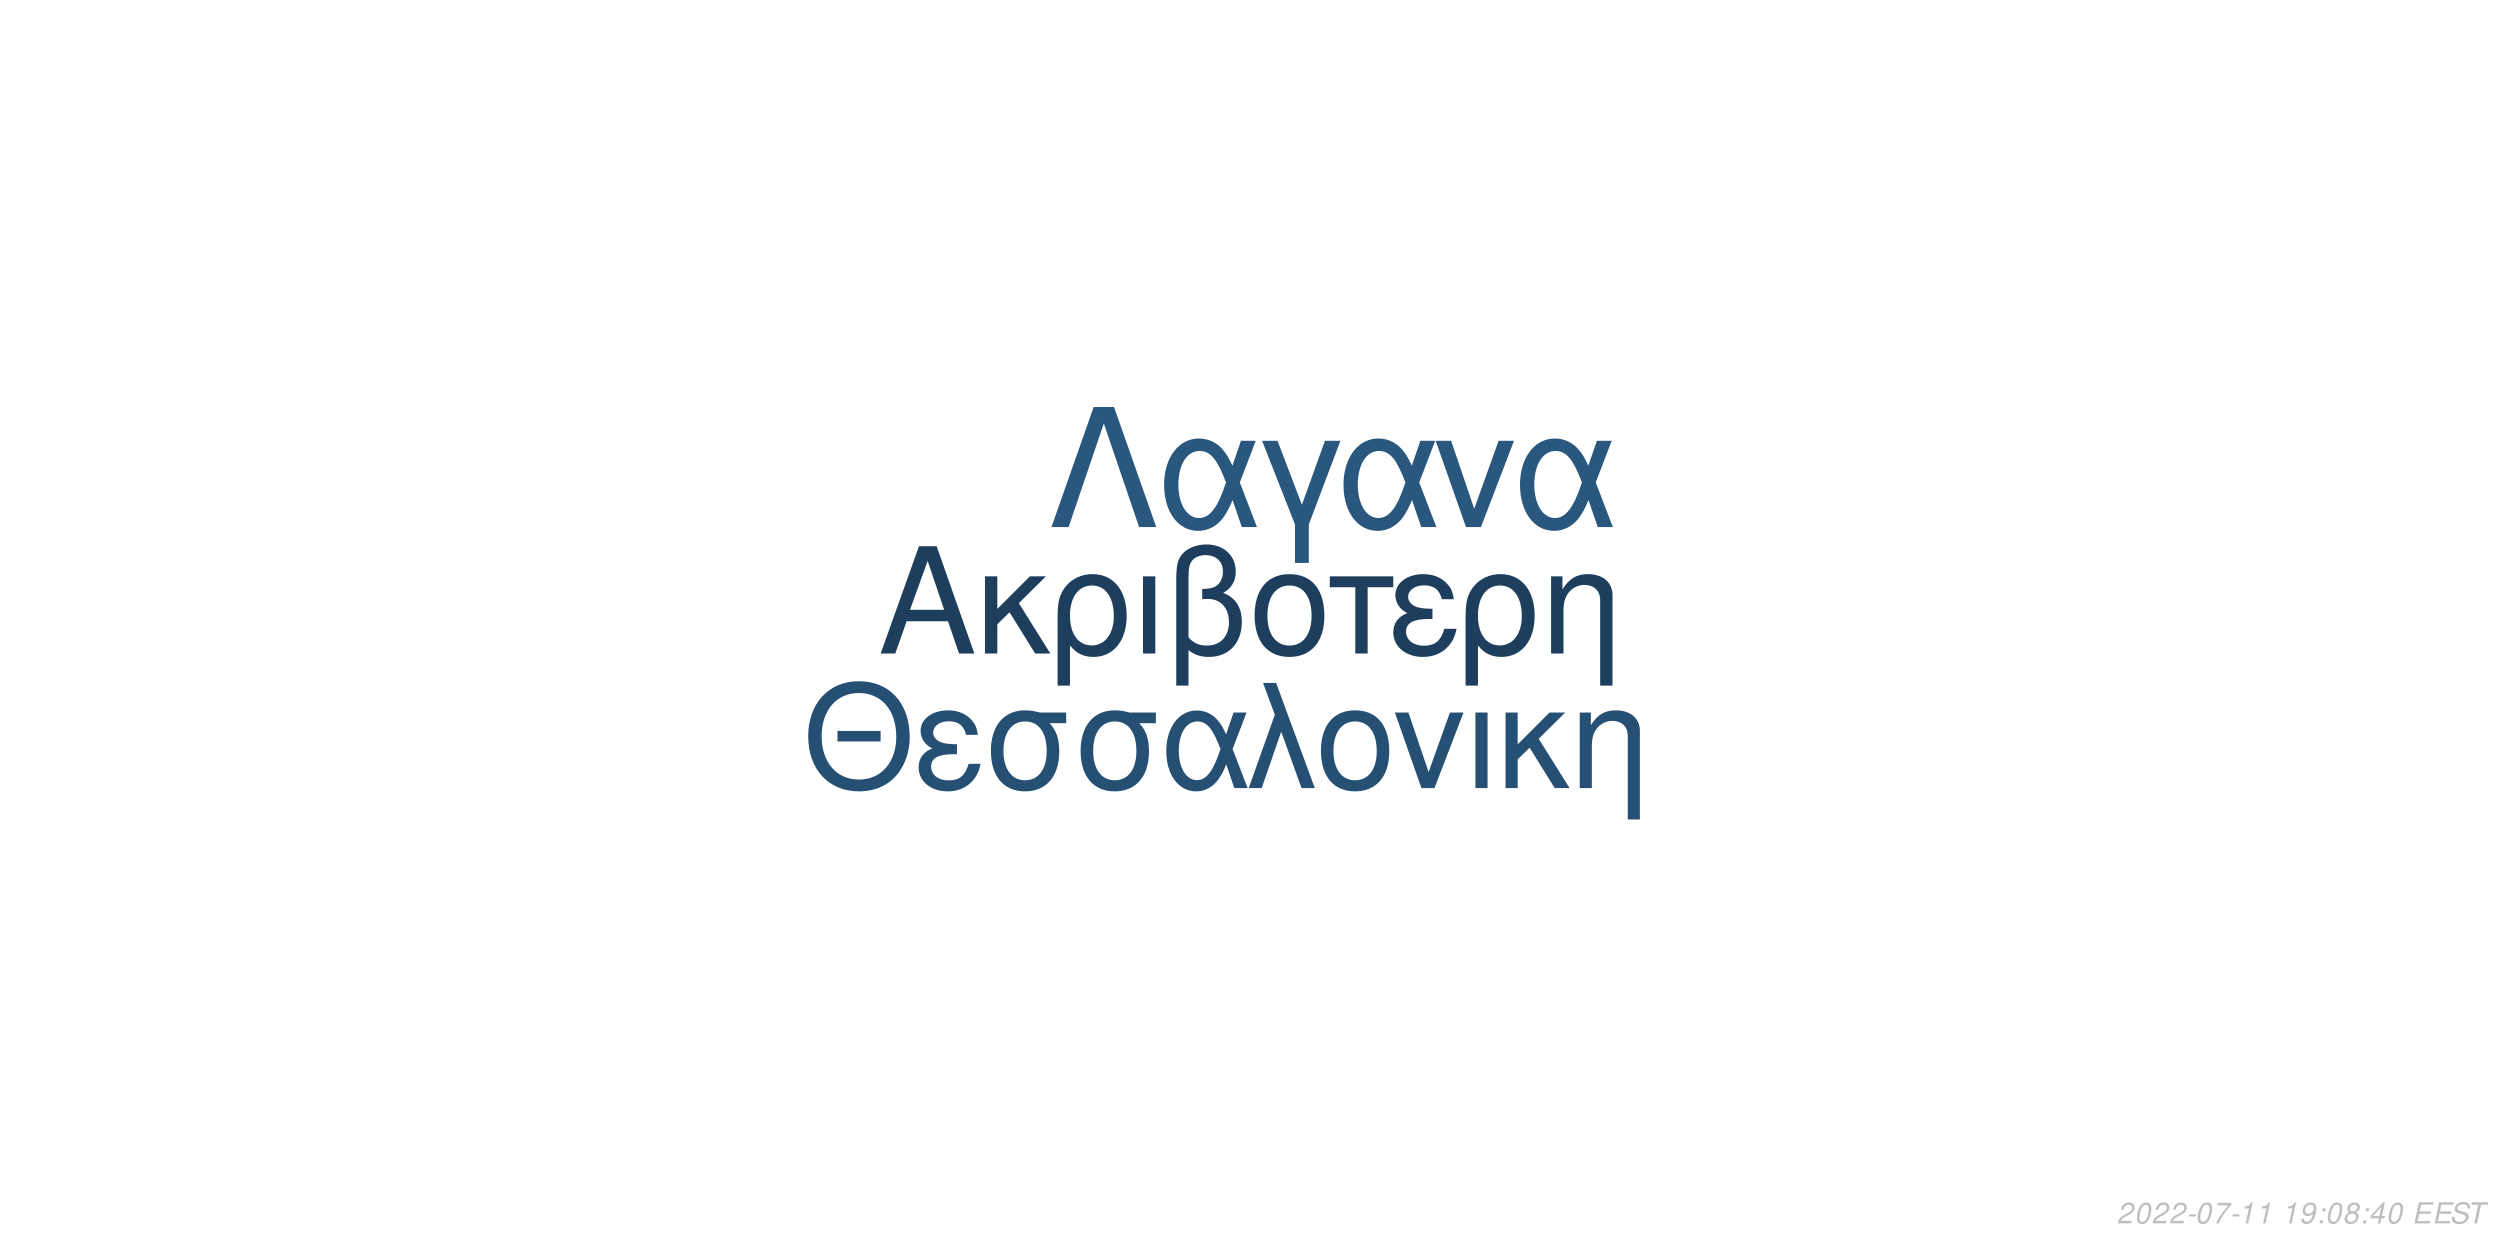
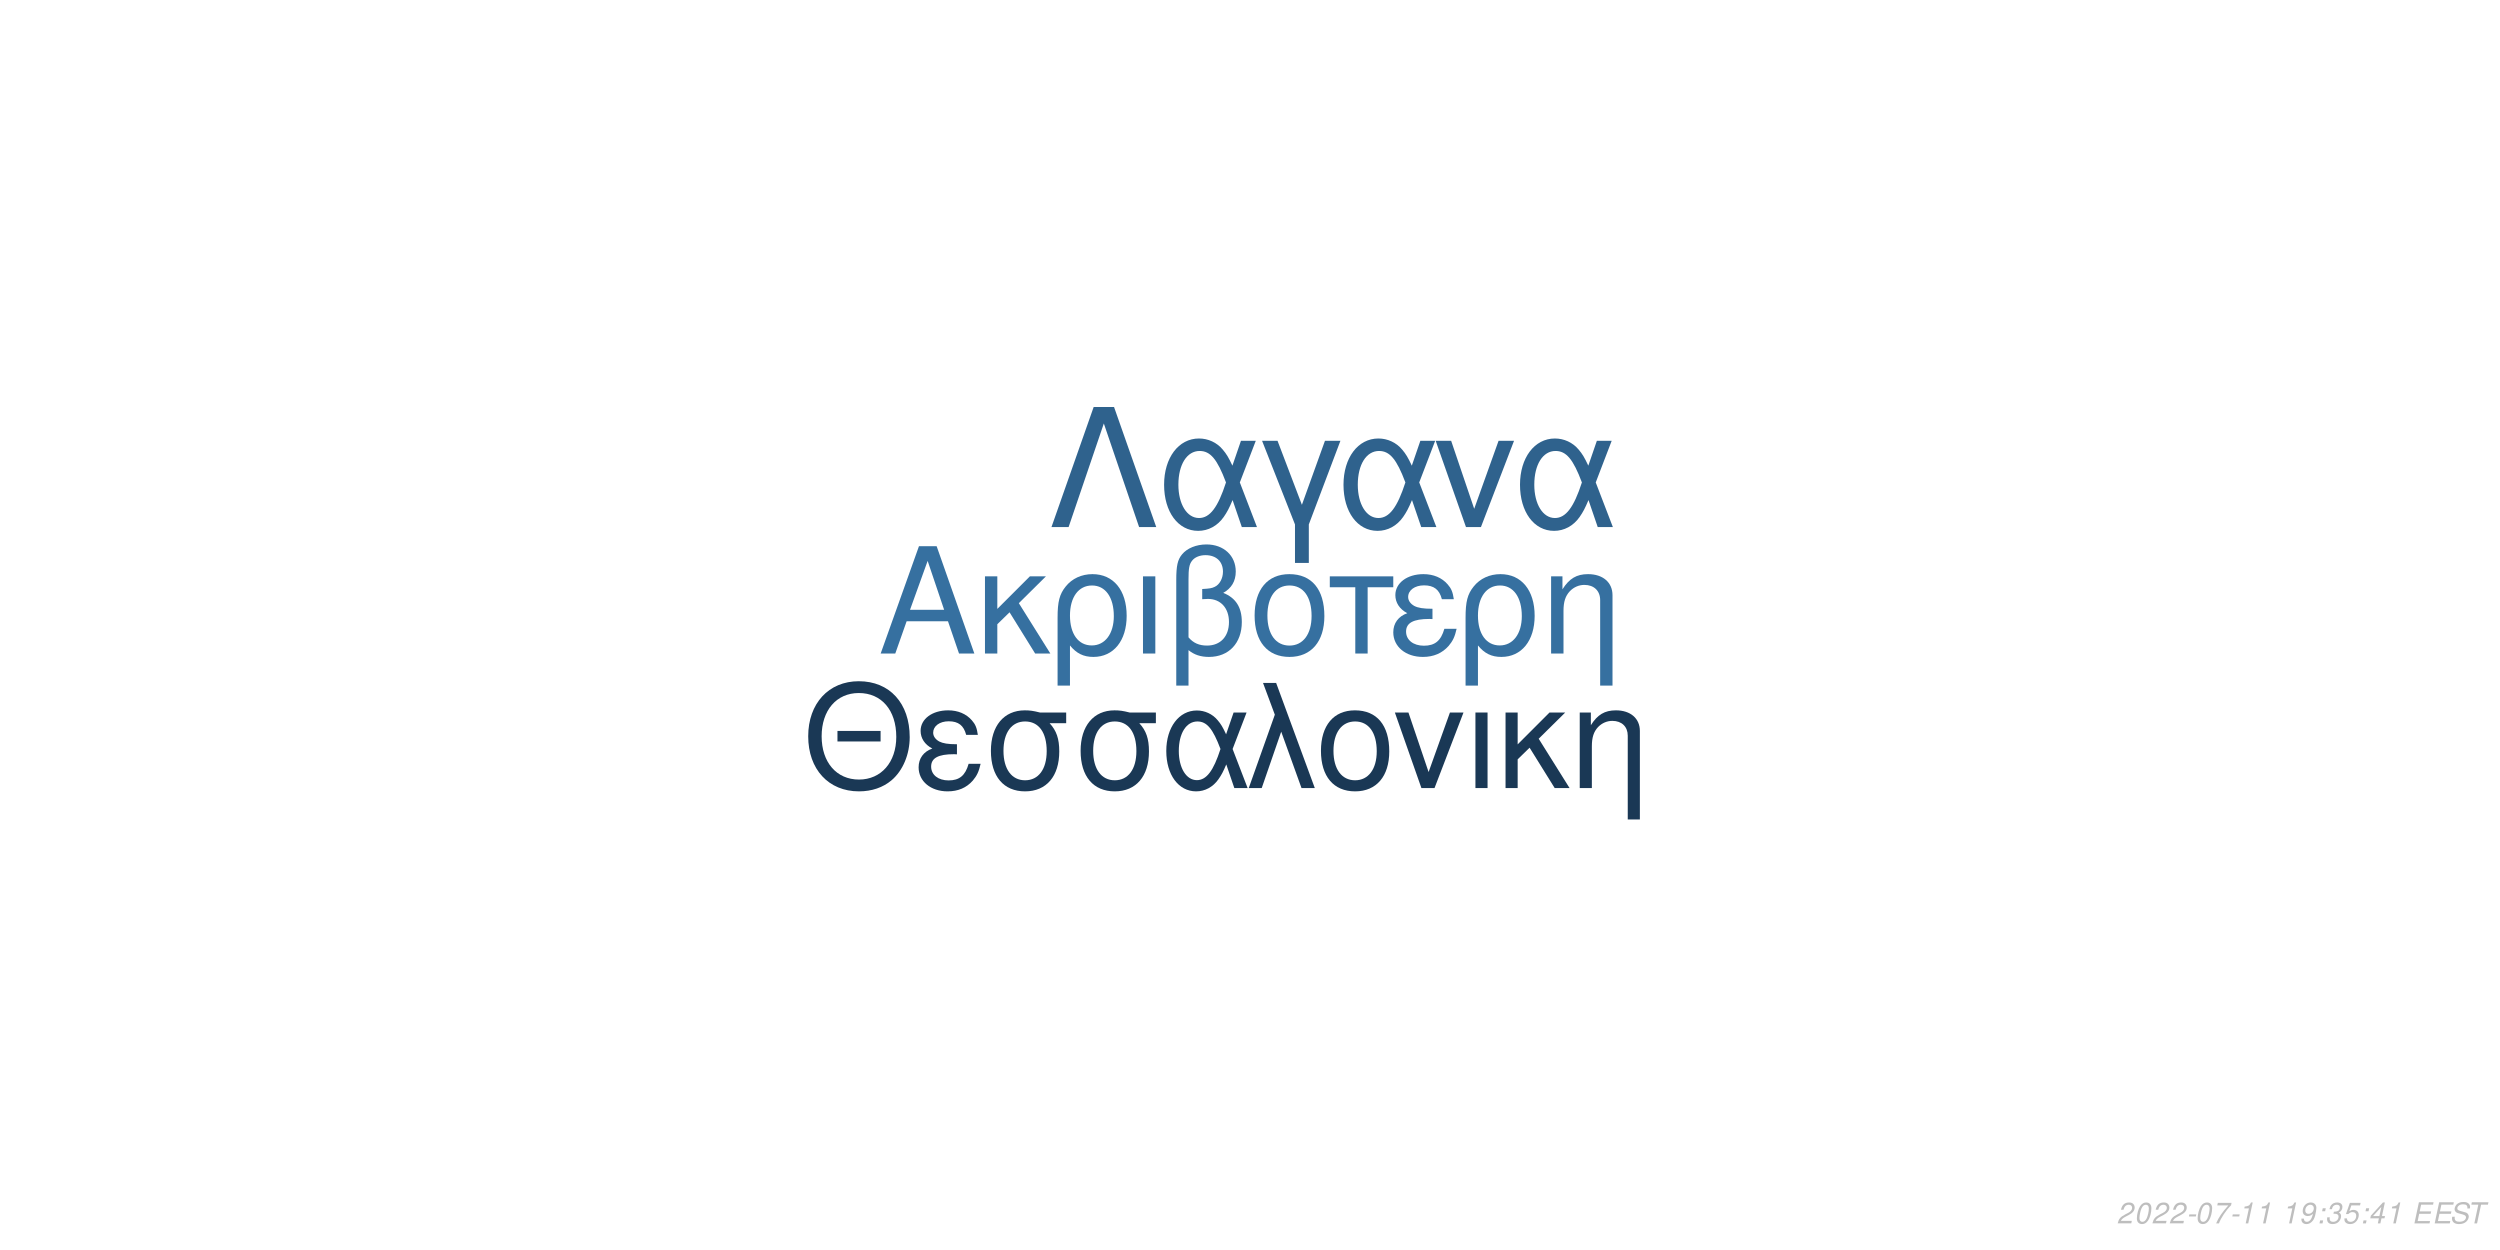
<svg xmlns="http://www.w3.org/2000/svg" xmlns:xlink="http://www.w3.org/1999/xlink" width="864pt" height="432pt" viewBox="0 0 864 432" version="1.1">
  <defs>
    <g>
      <symbol overflow="visible" id="glyph0-0">
        <path style="stroke:none;" d="" />
      </symbol>
      <symbol overflow="visible" id="glyph0-1">
        <path style="stroke:none;" d="M 24.125 -11.141 L 27.938 0 L 33.234 0 L 20.203 -37.094 L 14.094 -37.094 L 0.859 0 L 5.906 0 L 9.828 -11.141 Z M 22.797 -15.109 L 11 -15.109 L 17.094 -32.016 Z M 22.797 -15.109 " />
      </symbol>
      <symbol overflow="visible" id="glyph0-2">
        <path style="stroke:none;" d="M 7.172 -15.422 L 7.172 -26.672 L 2.906 -26.672 L 2.906 0 L 7.172 0 L 7.172 -10.125 L 11.406 -14.25 L 20.25 0 L 25.5 0 L 14.609 -17.406 L 23.969 -26.672 L 18.422 -26.672 Z M 7.172 -15.422 " />
      </symbol>
      <symbol overflow="visible" id="glyph0-3">
        <path style="stroke:none;" d="M 3 11.094 L 7.281 11.094 L 7.281 -2.797 C 9.516 -0.047 11.953 1.172 15.375 1.172 C 22.344 1.172 26.875 -4.422 26.875 -13.031 C 26.875 -21.891 22.297 -27.438 15.062 -27.438 C 11.297 -27.438 7.984 -25.906 5.797 -23.156 C 3.672 -20.516 3 -17.969 3 -12.359 Z M 14.906 -23.516 C 19.547 -23.516 22.438 -19.438 22.438 -12.922 C 22.438 -6.812 19.391 -2.797 14.812 -2.797 C 10.172 -2.797 7.281 -6.766 7.281 -13.125 C 7.281 -19.484 10.234 -23.516 14.906 -23.516 Z M 14.906 -23.516 " />
      </symbol>
      <symbol overflow="visible" id="glyph0-4">
        <path style="stroke:none;" d="M 3.516 0 L 7.781 0 L 7.781 -26.672 L 3.516 -26.672 Z M 3.516 0 " />
      </symbol>
      <symbol overflow="visible" id="glyph0-5">
        <path style="stroke:none;" d="M 4.016 11.094 L 8.25 11.094 L 8.25 -1.172 C 10.172 0.406 12.422 1.172 15.312 1.172 C 22.188 1.172 26.672 -3.609 26.672 -10.891 C 26.672 -15.984 24.578 -19.234 20.25 -20.969 C 23.109 -22.547 24.578 -25.031 24.578 -28.344 C 24.578 -33.844 20.406 -37.703 14.453 -37.703 C 10.938 -37.703 7.734 -36.391 6 -34.25 C 4.484 -32.422 4.016 -30.328 4.016 -25.391 Z M 8.25 -25.656 C 8.25 -29.359 8.5 -30.844 9.469 -32.062 C 10.375 -33.281 12.156 -34 14.094 -34 C 17.812 -34 20.156 -31.812 20.156 -28.297 C 20.156 -25.953 18.984 -23.812 17.297 -23.047 C 16.281 -22.547 15.469 -22.438 12.984 -22.297 L 12.984 -18.781 C 13.734 -18.828 14.344 -18.875 14.969 -18.875 C 19.344 -18.875 22.234 -15.719 22.234 -10.891 C 22.234 -5.906 19.281 -2.75 14.656 -2.75 C 11.953 -2.75 9.922 -3.609 8.25 -5.594 Z M 8.25 -25.656 " />
      </symbol>
      <symbol overflow="visible" id="glyph0-6">
        <path style="stroke:none;" d="M 14.094 -27.438 C 6.562 -27.438 2.094 -22.094 2.094 -13.125 C 2.094 -4.125 6.562 1.172 14.141 1.172 C 21.672 1.172 26.203 -4.172 26.203 -12.922 C 26.203 -22.188 21.828 -27.438 14.094 -27.438 Z M 14.141 -23.516 C 18.938 -23.516 21.781 -19.594 21.781 -12.984 C 21.781 -6.672 18.828 -2.75 14.141 -2.75 C 9.422 -2.75 6.516 -6.672 6.516 -13.125 C 6.516 -19.594 9.422 -23.516 14.141 -23.516 Z M 14.141 -23.516 " />
      </symbol>
      <symbol overflow="visible" id="glyph0-7">
        <path style="stroke:none;" d="M 7.891 0 L 12.156 0 L 12.156 -22.906 L 21.016 -22.906 L 21.016 -26.672 L -0.922 -26.672 L -0.922 -22.906 L 7.891 -22.906 Z M 7.891 0 " />
      </symbol>
      <symbol overflow="visible" id="glyph0-8">
        <path style="stroke:none;" d="M 14.562 -15.469 C 11.344 -15.469 9.562 -15.781 8.297 -16.438 C 6.922 -17.203 6.156 -18.328 6.156 -19.547 C 6.156 -21.891 8.453 -23.562 11.656 -23.562 C 15.062 -23.562 16.953 -22.094 17.812 -18.781 L 21.938 -18.781 C 21.578 -21.266 21.062 -22.5 19.797 -23.922 C 17.812 -26.203 14.906 -27.438 11.453 -27.438 C 5.797 -27.438 1.734 -24.375 1.734 -20.203 C 1.734 -17.609 3.156 -15.375 5.859 -13.938 C 2.797 -12.875 1.016 -10.484 1.016 -7.328 C 1.016 -2.391 5.297 1.172 11.25 1.172 C 14.969 1.172 17.906 -0.109 20.156 -2.641 C 21.578 -4.328 22.297 -5.797 22.906 -8.547 L 18.672 -8.547 C 17.5 -4.422 15.422 -2.703 11.609 -2.703 C 7.938 -2.703 5.438 -4.688 5.438 -7.578 C 5.438 -10.578 7.938 -11.953 13.484 -11.953 C 13.641 -11.953 14.094 -11.953 14.562 -11.906 Z M 14.562 -15.469 " />
      </symbol>
      <symbol overflow="visible" id="glyph0-9">
        <path style="stroke:none;" d="M 3.562 -26.672 L 3.562 0 L 7.844 0 L 7.844 -14.703 C 7.844 -17.906 8.5 -19.891 10.031 -21.531 C 11.406 -22.953 13.188 -23.719 15.062 -23.719 C 18.375 -23.719 20.516 -21.672 20.516 -18.469 L 20.516 11.094 L 24.781 11.094 L 24.781 -20.156 C 24.781 -24.578 21.469 -27.438 16.328 -27.438 C 12.359 -27.438 9.828 -25.906 7.484 -22.188 L 7.484 -26.672 Z M 3.562 -26.672 " />
      </symbol>
      <symbol overflow="visible" id="glyph1-0">
        <path style="stroke:none;" d="" />
      </symbol>
      <symbol overflow="visible" id="glyph1-1">
        <path style="stroke:none;" d="M 26.859 -19.734 L 11.953 -19.734 L 11.953 -16.094 L 26.859 -16.094 Z M 19.328 -36.922 C 8.922 -36.922 1.844 -29.25 1.844 -17.891 C 1.844 -6.484 8.875 1.141 19.391 1.141 C 23.812 1.141 27.703 -0.203 30.641 -2.688 C 34.578 -6.031 36.922 -11.656 36.922 -17.594 C 36.922 -29.297 30 -36.922 19.328 -36.922 Z M 19.328 -32.844 C 27.203 -32.844 32.281 -26.906 32.281 -17.688 C 32.281 -8.922 27.062 -2.938 19.391 -2.938 C 11.609 -2.938 6.484 -8.922 6.484 -17.891 C 6.484 -26.859 11.609 -32.844 19.328 -32.844 Z M 19.328 -32.844 " />
      </symbol>
      <symbol overflow="visible" id="glyph1-2">
        <path style="stroke:none;" d="M 14.25 -15.141 C 11.109 -15.141 9.375 -15.453 8.125 -16.094 C 6.781 -16.844 6.031 -17.938 6.031 -19.141 C 6.031 -21.422 8.266 -23.078 11.406 -23.078 C 14.75 -23.078 16.594 -21.625 17.438 -18.391 L 21.469 -18.391 C 21.125 -20.828 20.625 -22.031 19.391 -23.422 C 17.438 -25.656 14.594 -26.859 11.219 -26.859 C 5.688 -26.859 1.688 -23.875 1.688 -19.781 C 1.688 -17.234 3.094 -15.047 5.734 -13.656 C 2.734 -12.609 1 -10.266 1 -7.172 C 1 -2.344 5.188 1.141 11.016 1.141 C 14.656 1.141 17.547 -0.094 19.734 -2.594 C 21.125 -4.234 21.828 -5.688 22.422 -8.375 L 18.281 -8.375 C 17.141 -4.328 15.094 -2.641 11.359 -2.641 C 7.766 -2.641 5.328 -4.578 5.328 -7.422 C 5.328 -10.359 7.766 -11.703 13.203 -11.703 C 13.359 -11.703 13.797 -11.703 14.25 -11.656 Z M 14.25 -15.141 " />
      </symbol>
      <symbol overflow="visible" id="glyph1-3">
        <path style="stroke:none;" d="M 29 -26.109 L 19.938 -26.109 C 17.594 -26.703 16.438 -26.859 14.703 -26.859 C 7.469 -26.859 2.984 -21.469 2.984 -12.859 C 2.984 -4.031 7.375 1.141 14.797 1.141 C 22.172 1.141 26.609 -4.078 26.609 -12.656 C 26.609 -17.047 25.656 -19.828 23.266 -22.422 L 29 -22.422 Z M 14.797 -23.016 C 19.531 -23.016 22.266 -19.234 22.266 -12.75 C 22.266 -6.531 19.438 -2.688 14.797 -2.688 C 10.172 -2.688 7.328 -6.531 7.328 -12.859 C 7.328 -19.188 10.172 -23.016 14.797 -23.016 Z M 14.797 -23.016 " />
      </symbol>
      <symbol overflow="visible" id="glyph1-4">
        <path style="stroke:none;" d="M 29.344 -26.109 L 24.859 -26.109 L 22.266 -18.578 C 21.125 -21.031 20.484 -22.125 19.328 -23.469 C 17.547 -25.609 14.906 -26.812 12.156 -26.812 C 5.984 -26.812 1.594 -20.984 1.594 -12.812 C 1.594 -4.578 5.828 1.141 11.906 1.141 C 14.953 1.141 17.734 -0.344 19.625 -3.047 C 20.672 -4.531 21.281 -5.688 22.328 -8.172 L 25.109 0 L 29.703 0 L 24.516 -13.5 Z M 20.328 -13.5 C 17.891 -5.922 15.453 -2.734 12.156 -2.734 C 8.516 -2.734 5.922 -6.922 5.922 -12.812 C 5.922 -18.938 8.516 -23.016 12.359 -23.016 C 15.594 -23.016 17.688 -20.531 20.328 -13.5 Z M 20.328 -13.5 " />
      </symbol>
      <symbol overflow="visible" id="glyph1-5">
        <path style="stroke:none;" d="M 1.094 0 L 5.578 0 L 12.312 -19.484 L 19.328 0 L 23.922 0 L 10.562 -36.328 L 6.031 -36.328 L 10.109 -25.359 Z M 1.094 0 " />
      </symbol>
      <symbol overflow="visible" id="glyph1-6">
        <path style="stroke:none;" d="M 13.797 -26.859 C 6.422 -26.859 2.047 -21.625 2.047 -12.859 C 2.047 -4.031 6.422 1.141 13.859 1.141 C 21.234 1.141 25.656 -4.078 25.656 -12.656 C 25.656 -21.719 21.375 -26.859 13.797 -26.859 Z M 13.859 -23.016 C 18.531 -23.016 21.328 -19.188 21.328 -12.703 C 21.328 -6.531 18.438 -2.688 13.859 -2.688 C 9.219 -2.688 6.375 -6.531 6.375 -12.859 C 6.375 -19.188 9.219 -23.016 13.859 -23.016 Z M 13.859 -23.016 " />
      </symbol>
      <symbol overflow="visible" id="glyph1-7">
        <path style="stroke:none;" d="M 14.297 0 L 24.312 -26.109 L 19.625 -26.109 L 12.25 -5.531 L 5.281 -26.109 L 0.594 -26.109 L 9.766 0 Z M 14.297 0 " />
      </symbol>
      <symbol overflow="visible" id="glyph1-8">
        <path style="stroke:none;" d="M 3.438 0 L 7.625 0 L 7.625 -26.109 L 3.438 -26.109 Z M 3.438 0 " />
      </symbol>
      <symbol overflow="visible" id="glyph1-9">
        <path style="stroke:none;" d="M 7.031 -15.094 L 7.031 -26.109 L 2.844 -26.109 L 2.844 0 L 7.031 0 L 7.031 -9.922 L 11.156 -13.953 L 19.828 0 L 24.969 0 L 14.297 -17.047 L 23.469 -26.109 L 18.031 -26.109 Z M 7.031 -15.094 " />
      </symbol>
      <symbol overflow="visible" id="glyph1-10">
        <path style="stroke:none;" d="M 3.484 -26.109 L 3.484 0 L 7.672 0 L 7.672 -14.406 C 7.672 -17.547 8.328 -19.484 9.812 -21.078 C 11.156 -22.469 12.906 -23.219 14.75 -23.219 C 17.984 -23.219 20.078 -21.234 20.078 -18.094 L 20.078 10.859 L 24.266 10.859 L 24.266 -19.734 C 24.266 -24.062 21.031 -26.859 16 -26.859 C 12.109 -26.859 9.609 -25.359 7.328 -21.719 L 7.328 -26.109 Z M 3.484 -26.109 " />
      </symbol>
      <symbol overflow="visible" id="glyph2-0">
        <path style="stroke:none;" d="" />
      </symbol>
      <symbol overflow="visible" id="glyph2-1">
        <path style="stroke:none;" d="M 22.531 -41.484 L 15.484 -41.484 L 0.906 0 L 6.828 0 L 19 -35.797 L 31.188 0 L 37.109 0 Z M 22.531 -41.484 " />
      </symbol>
      <symbol overflow="visible" id="glyph2-2">
        <path style="stroke:none;" d="M 33.516 -29.812 L 28.391 -29.812 L 25.438 -21.219 C 24.125 -24.016 23.391 -25.266 22.078 -26.797 C 20.031 -29.25 17.016 -30.609 13.891 -30.609 C 6.828 -30.609 1.828 -23.953 1.828 -14.625 C 1.828 -5.234 6.656 1.312 13.594 1.312 C 17.078 1.312 20.266 -0.391 22.422 -3.469 C 23.609 -5.172 24.297 -6.484 25.5 -9.328 L 28.688 0 L 33.922 0 L 28 -15.422 Z M 23.219 -15.422 C 20.422 -6.766 17.641 -3.125 13.891 -3.125 C 9.734 -3.125 6.766 -7.906 6.766 -14.625 C 6.766 -21.625 9.734 -26.297 14.109 -26.297 C 17.812 -26.297 20.203 -23.453 23.219 -15.422 Z M 23.219 -15.422 " />
      </symbol>
      <symbol overflow="visible" id="glyph2-3">
        <path style="stroke:none;" d="M 12.062 12.406 L 16.844 12.406 L 16.844 -0.906 L 27.766 -29.812 L 22.422 -29.812 L 14.453 -7.688 L 6.031 -29.812 L 0.688 -29.812 L 12.062 -0.906 Z M 12.062 12.406 " />
      </symbol>
      <symbol overflow="visible" id="glyph2-4">
        <path style="stroke:none;" d="M 16.328 0 L 27.766 -29.812 L 22.422 -29.812 L 14 -6.312 L 6.031 -29.812 L 0.688 -29.812 L 11.156 0 Z M 16.328 0 " />
      </symbol>
      <symbol overflow="visible" id="glyph3-0">
        <path style="stroke:none;" d="" />
      </symbol>
      <symbol overflow="visible" id="glyph3-1">
        <path style="stroke:none;" d="M 5.234 -0.875 L 1.469 -0.875 C 1.641 -1.375 2.203 -1.891 3.109 -2.344 L 4.234 -2.938 C 5.562 -3.625 6.219 -4.469 6.219 -5.484 C 6.219 -5.938 6.062 -6.359 5.797 -6.656 C 5.469 -7.047 4.984 -7.234 4.312 -7.234 C 2.766 -7.234 1.891 -6.453 1.484 -4.734 L 2.375 -4.734 C 2.484 -5.188 2.609 -5.484 2.797 -5.75 C 3.094 -6.203 3.609 -6.453 4.188 -6.453 C 4.891 -6.453 5.344 -6.031 5.344 -5.375 C 5.344 -4.703 4.859 -4.094 4.016 -3.656 L 2.984 -3.125 C 1.234 -2.188 0.797 -1.656 0.344 -0.016 L 5.047 -0.016 Z M 5.234 -0.875 " />
      </symbol>
      <symbol overflow="visible" id="glyph3-2">
        <path style="stroke:none;" d="M 4.203 -7.234 C 3.375 -7.234 2.688 -6.812 2.125 -5.984 C 1.484 -5.047 0.984 -3.188 0.984 -1.734 C 0.984 -1.109 1.172 -0.562 1.484 -0.266 C 1.797 0.047 2.281 0.234 2.766 0.234 C 3.625 0.234 4.281 -0.156 4.859 -1.016 C 5.516 -1.953 6 -3.797 6 -5.266 C 6 -6.5 5.328 -7.234 4.203 -7.234 Z M 4.094 -6.453 C 4.734 -6.453 5.125 -5.984 5.125 -5.156 C 5.125 -4.203 4.781 -2.625 4.406 -1.812 C 3.984 -0.938 3.516 -0.547 2.875 -0.547 C 2.25 -0.547 1.875 -1.031 1.875 -1.828 C 1.875 -2.797 2.203 -4.344 2.594 -5.203 C 2.984 -6.047 3.453 -6.453 4.094 -6.453 Z M 4.094 -6.453 " />
      </symbol>
      <symbol overflow="visible" id="glyph3-3">
        <path style="stroke:none;" d="M 3.516 -3.125 L 1.125 -3.125 L 0.969 -2.406 L 3.359 -2.406 Z M 3.516 -3.125 " />
      </symbol>
      <symbol overflow="visible" id="glyph3-4">
        <path style="stroke:none;" d="M 6.703 -7.094 L 1.953 -7.094 L 1.766 -6.219 L 5.594 -6.219 C 3.344 -3.688 2.266 -2.109 1.375 0 L 2.344 0 C 3.031 -1.906 4.828 -4.594 6.547 -6.281 Z M 6.703 -7.094 " />
      </symbol>
      <symbol overflow="visible" id="glyph3-5">
        <path style="stroke:none;" d="M 3.703 -5.188 L 2.594 0 L 3.469 0 L 5.016 -7.234 L 4.438 -7.234 C 3.906 -6.156 3.688 -6.016 2.234 -5.812 L 2.109 -5.188 Z M 3.703 -5.188 " />
      </symbol>
      <symbol overflow="visible" id="glyph3-6">
        <path style="stroke:none;" d="" />
      </symbol>
      <symbol overflow="visible" id="glyph3-7">
        <path style="stroke:none;" d="M 0.844 -1.656 C 0.844 -1.547 0.844 -1.438 0.844 -1.375 C 0.844 -0.406 1.531 0.234 2.578 0.234 C 3.203 0.234 3.766 0.016 4.297 -0.438 C 4.938 -1 5.312 -1.656 5.594 -2.719 C 5.844 -3.672 6.016 -4.766 6.016 -5.375 C 6.016 -5.844 5.844 -6.328 5.547 -6.656 C 5.203 -7.031 4.703 -7.234 4.062 -7.234 C 2.516 -7.234 1.297 -5.938 1.297 -4.266 C 1.297 -3.203 1.984 -2.547 3.047 -2.547 C 3.484 -2.547 3.953 -2.672 4.281 -2.891 C 4.406 -2.984 4.547 -3.078 4.828 -3.344 C 4.438 -1.484 3.703 -0.547 2.703 -0.547 C 2.109 -0.547 1.719 -0.938 1.719 -1.547 L 1.719 -1.656 Z M 3.953 -6.453 C 4.625 -6.453 5.141 -5.953 5.141 -5.281 C 5.141 -4.188 4.312 -3.312 3.297 -3.312 C 2.594 -3.312 2.172 -3.734 2.172 -4.453 C 2.172 -5.562 2.984 -6.453 3.953 -6.453 Z M 3.953 -6.453 " />
      </symbol>
      <symbol overflow="visible" id="glyph3-8">
        <path style="stroke:none;" d="M 2.359 -1.031 L 1.312 -1.031 L 1.094 0 L 2.141 0 Z M 3.266 -5.234 L 2.219 -5.234 L 2 -4.203 L 3.047 -4.203 Z M 3.266 -5.234 " />
      </symbol>
      <symbol overflow="visible" id="glyph3-9">
-         <path style="stroke:none;" d="M 4.766 -3.797 C 5.078 -3.969 5.234 -4.078 5.438 -4.234 C 5.812 -4.594 6.062 -5.172 6.062 -5.734 C 6.062 -6.625 5.344 -7.234 4.266 -7.234 C 2.812 -7.234 1.703 -6.219 1.703 -4.875 C 1.703 -4.406 1.875 -4.125 2.359 -3.812 C 1.297 -3.312 0.75 -2.516 0.75 -1.469 C 0.75 -0.438 1.547 0.234 2.812 0.234 C 3.656 0.234 4.359 -0.094 4.938 -0.734 C 5.359 -1.234 5.609 -1.859 5.609 -2.438 C 5.609 -3.047 5.312 -3.516 4.766 -3.797 Z M 4.109 -6.453 C 4.797 -6.453 5.188 -6.125 5.188 -5.578 C 5.188 -5.266 5.062 -4.922 4.859 -4.672 C 4.562 -4.312 4.188 -4.156 3.656 -4.156 C 2.984 -4.156 2.594 -4.453 2.594 -4.984 C 2.594 -5.859 3.203 -6.453 4.109 -6.453 Z M 3.453 -3.406 C 4.234 -3.406 4.734 -2.984 4.734 -2.312 C 4.734 -1.312 3.922 -0.547 2.875 -0.547 C 2.125 -0.547 1.625 -0.969 1.625 -1.625 C 1.625 -2.609 2.438 -3.406 3.453 -3.406 Z M 3.453 -3.406 " />
+         <path style="stroke:none;" d="M 2.922 -3.312 C 3.125 -3.344 3.234 -3.344 3.375 -3.344 C 4.203 -3.344 4.688 -3 4.688 -2.406 C 4.688 -1.312 3.906 -0.547 2.781 -0.547 C 2.047 -0.547 1.594 -0.938 1.594 -1.562 C 1.594 -1.719 1.609 -1.844 1.656 -2.094 L 0.766 -2.094 C 0.734 -1.797 0.719 -1.641 0.719 -1.469 C 0.719 -0.375 1.406 0.234 2.641 0.234 C 3.547 0.234 4.297 -0.078 4.812 -0.656 C 5.266 -1.156 5.562 -1.875 5.562 -2.547 C 5.562 -3.125 5.344 -3.453 4.797 -3.734 C 5.641 -4.234 6.016 -4.844 6.016 -5.734 C 6.016 -6.656 5.312 -7.234 4.203 -7.234 C 3.375 -7.234 2.672 -6.938 2.188 -6.375 C 1.891 -6.031 1.703 -5.641 1.516 -4.906 L 2.391 -4.906 C 2.5 -5.359 2.594 -5.594 2.734 -5.812 C 3.047 -6.234 3.516 -6.453 4.078 -6.453 C 4.734 -6.453 5.141 -6.125 5.141 -5.578 C 5.141 -5.188 5.016 -4.797 4.797 -4.547 C 4.516 -4.234 4 -4.062 3.266 -4.062 L 3.078 -4.062 Z M 2.922 -3.312 " />
      </symbol>
      <symbol overflow="visible" id="glyph3-10">
+         <path style="stroke:none;" d="M 6.297 -7.094 L 2.594 -7.094 L 1.234 -3.234 L 2.047 -3.234 C 2.656 -3.766 2.938 -3.906 3.531 -3.906 C 4.328 -3.906 4.797 -3.453 4.797 -2.688 C 4.797 -1.438 3.969 -0.547 2.828 -0.547 C 2.031 -0.547 1.609 -0.938 1.578 -1.734 L 0.703 -1.734 L 0.703 -1.516 C 0.703 -0.938 0.844 -0.547 1.188 -0.266 C 1.562 0.062 2.078 0.234 2.703 0.234 C 3.656 0.234 4.391 -0.156 4.984 -0.922 C 5.422 -1.5 5.672 -2.234 5.672 -2.953 C 5.672 -4 4.938 -4.672 3.812 -4.672 C 3.328 -4.672 2.906 -4.547 2.406 -4.234 L 3.109 -6.219 L 6.109 -6.219 Z M 6.297 -7.094 " />
+       </symbol>
+       <symbol overflow="visible" id="glyph3-11">
        <path style="stroke:none;" d="M 3.625 -1.75 L 3.266 0 L 4.141 0 L 4.516 -1.75 L 5.562 -1.75 L 5.734 -2.531 L 4.688 -2.531 L 5.688 -7.234 L 5.016 -7.234 L 0.844 -2.672 L 0.641 -1.75 Z M 3.797 -2.531 L 1.594 -2.531 L 4.469 -5.703 Z M 3.797 -2.531 " />
      </symbol>
-       <symbol overflow="visible" id="glyph3-11">
+       <symbol overflow="visible" id="glyph3-12">
        <path style="stroke:none;" d="M 2.547 -3.312 L 6.5 -3.312 L 6.688 -4.141 L 2.719 -4.141 L 3.219 -6.469 L 7.344 -6.469 L 7.516 -7.297 L 2.453 -7.297 L 0.906 0 L 6.125 0 L 6.297 -0.812 L 2.016 -0.812 Z M 2.547 -3.312 " />
      </symbol>
-       <symbol overflow="visible" id="glyph3-12">
+       <symbol overflow="visible" id="glyph3-13">
        <path style="stroke:none;" d="M 7.062 -5.156 C 7.125 -5.438 7.141 -5.562 7.141 -5.703 C 7.141 -6.156 6.938 -6.594 6.594 -6.891 C 6.188 -7.25 5.656 -7.406 4.875 -7.406 C 3.844 -7.406 3.047 -7.125 2.5 -6.562 C 2.094 -6.141 1.781 -5.438 1.781 -4.922 C 1.781 -4.297 2.219 -3.766 2.891 -3.562 L 4.594 -3.094 C 5.406 -2.859 5.734 -2.578 5.734 -2.094 C 5.734 -1.781 5.547 -1.406 5.266 -1.141 C 4.844 -0.766 4.266 -0.578 3.453 -0.578 C 2.328 -0.578 1.812 -0.984 1.812 -1.906 C 1.812 -2.047 1.812 -2.125 1.844 -2.312 L 0.984 -2.312 C 0.906 -2.062 0.891 -1.906 0.891 -1.688 C 0.891 -0.484 1.797 0.234 3.297 0.234 C 4.359 0.234 5.234 -0.062 5.812 -0.609 C 6.344 -1.078 6.688 -1.797 6.688 -2.375 C 6.688 -2.641 6.609 -2.906 6.453 -3.156 C 6.234 -3.5 5.938 -3.703 5.469 -3.828 L 3.75 -4.312 C 2.984 -4.547 2.734 -4.734 2.734 -5.188 C 2.734 -5.547 2.875 -5.844 3.188 -6.109 C 3.547 -6.438 4.031 -6.594 4.703 -6.594 C 5.266 -6.594 5.688 -6.484 5.906 -6.297 C 6.094 -6.125 6.219 -5.797 6.219 -5.516 C 6.219 -5.422 6.203 -5.344 6.188 -5.156 Z M 7.062 -5.156 " />
      </symbol>
-       <symbol overflow="visible" id="glyph3-13">
+       <symbol overflow="visible" id="glyph3-14">
        <path style="stroke:none;" d="M 4.938 -6.469 L 7.312 -6.469 L 7.484 -7.297 L 1.75 -7.297 L 1.578 -6.469 L 3.984 -6.469 L 2.609 0 L 3.547 0 Z M 4.938 -6.469 " />
      </symbol>
    </g>
  </defs>
  <g id="surface1">
    <rect x="0" y="0" width="864" height="432" style="fill:rgb(100%,100%,100%);fill-opacity:1;stroke:none;" />
-     <g style="fill:rgb(11.373%,24.314%,36.471%);fill-opacity:1;">
+     <g style="fill:rgb(21.176%,43.922%,62.745%);fill-opacity:1;">
      <use xlink:href="#glyph0-1" x="303.5" y="225.861" />
      <use xlink:href="#glyph0-2" x="337.5" y="225.861" />
      <use xlink:href="#glyph0-3" x="362.5" y="225.861" />
      <use xlink:href="#glyph0-4" x="391.5" y="225.861" />
      <use xlink:href="#glyph0-5" x="402.5" y="225.861" />
      <use xlink:href="#glyph0-6" x="431.5" y="225.861" />
      <use xlink:href="#glyph0-7" x="460.5" y="225.861" />
      <use xlink:href="#glyph0-8" x="480.5" y="225.861" />
      <use xlink:href="#glyph0-3" x="503.5" y="225.861" />
      <use xlink:href="#glyph0-9" x="532.5" y="225.861" />
    </g>
-     <g style="fill:rgb(14.51%,30.98%,45.098%);fill-opacity:1;">
+     <g style="fill:rgb(10.196%,21.961%,33.333%);fill-opacity:1;">
      <use xlink:href="#glyph1-1" x="277.473" y="272.354" />
      <use xlink:href="#glyph1-2" x="316.473" y="272.354" />
      <use xlink:href="#glyph1-3" x="339.473" y="272.354" />
      <use xlink:href="#glyph1-3" x="370.473" y="272.354" />
      <use xlink:href="#glyph1-4" x="401.473" y="272.354" />
      <use xlink:href="#glyph1-5" x="430.473" y="272.354" />
      <use xlink:href="#glyph1-6" x="454.473" y="272.354" />
      <use xlink:href="#glyph1-7" x="481.473" y="272.354" />
      <use xlink:href="#glyph1-8" x="506.473" y="272.354" />
      <use xlink:href="#glyph1-9" x="517.473" y="272.354" />
      <use xlink:href="#glyph1-10" x="542.473" y="272.354" />
    </g>
-     <g style="fill:rgb(16.078%,34.118%,49.412%);fill-opacity:1;">
+     <g style="fill:rgb(18.431%,38.431%,55.294%);fill-opacity:1;">
      <use xlink:href="#glyph2-1" x="362.484" y="182.152" />
      <use xlink:href="#glyph2-2" x="400.484" y="182.152" />
      <use xlink:href="#glyph2-3" x="435.484" y="182.152" />
      <use xlink:href="#glyph2-2" x="462.484" y="182.152" />
      <use xlink:href="#glyph2-4" x="495.484" y="182.152" />
      <use xlink:href="#glyph2-2" x="523.484" y="182.152" />
    </g>
    <g style="fill:rgb(74.51%,74.51%,74.51%);fill-opacity:1;">
      <use xlink:href="#glyph3-1" x="731.52" y="422.81" />
      <use xlink:href="#glyph3-2" x="737.52" y="422.81" />
      <use xlink:href="#glyph3-1" x="743.52" y="422.81" />
      <use xlink:href="#glyph3-1" x="749.52" y="422.81" />
      <use xlink:href="#glyph3-3" x="755.52" y="422.81" />
      <use xlink:href="#glyph3-2" x="758.52" y="422.81" />
      <use xlink:href="#glyph3-4" x="764.52" y="422.81" />
      <use xlink:href="#glyph3-3" x="770.52" y="422.81" />
      <use xlink:href="#glyph3-5" x="773.52" y="422.81" />
      <use xlink:href="#glyph3-5" x="779.52" y="422.81" />
      <use xlink:href="#glyph3-6" x="785.52" y="422.81" />
      <use xlink:href="#glyph3-5" x="788.52" y="422.81" />
      <use xlink:href="#glyph3-7" x="794.52" y="422.81" />
      <use xlink:href="#glyph3-8" x="800.52" y="422.81" />
-       <use xlink:href="#glyph3-2" x="803.52" y="422.81" />
-       <use xlink:href="#glyph3-9" x="809.52" y="422.81" />
+       <use xlink:href="#glyph3-9" x="803.52" y="422.81" />
+       <use xlink:href="#glyph3-10" x="809.52" y="422.81" />
      <use xlink:href="#glyph3-8" x="815.52" y="422.81" />
-       <use xlink:href="#glyph3-10" x="818.52" y="422.81" />
-       <use xlink:href="#glyph3-2" x="824.52" y="422.81" />
+       <use xlink:href="#glyph3-11" x="818.52" y="422.81" />
+       <use xlink:href="#glyph3-5" x="824.52" y="422.81" />
      <use xlink:href="#glyph3-6" x="830.52" y="422.81" />
-       <use xlink:href="#glyph3-11" x="833.52" y="422.81" />
-       <use xlink:href="#glyph3-11" x="840.52" y="422.81" />
-       <use xlink:href="#glyph3-12" x="846.52" y="422.81" />
-       <use xlink:href="#glyph3-13" x="852.52" y="422.81" />
+       <use xlink:href="#glyph3-12" x="833.52" y="422.81" />
+       <use xlink:href="#glyph3-12" x="840.52" y="422.81" />
+       <use xlink:href="#glyph3-13" x="846.52" y="422.81" />
+       <use xlink:href="#glyph3-14" x="852.52" y="422.81" />
    </g>
  </g>
</svg>
